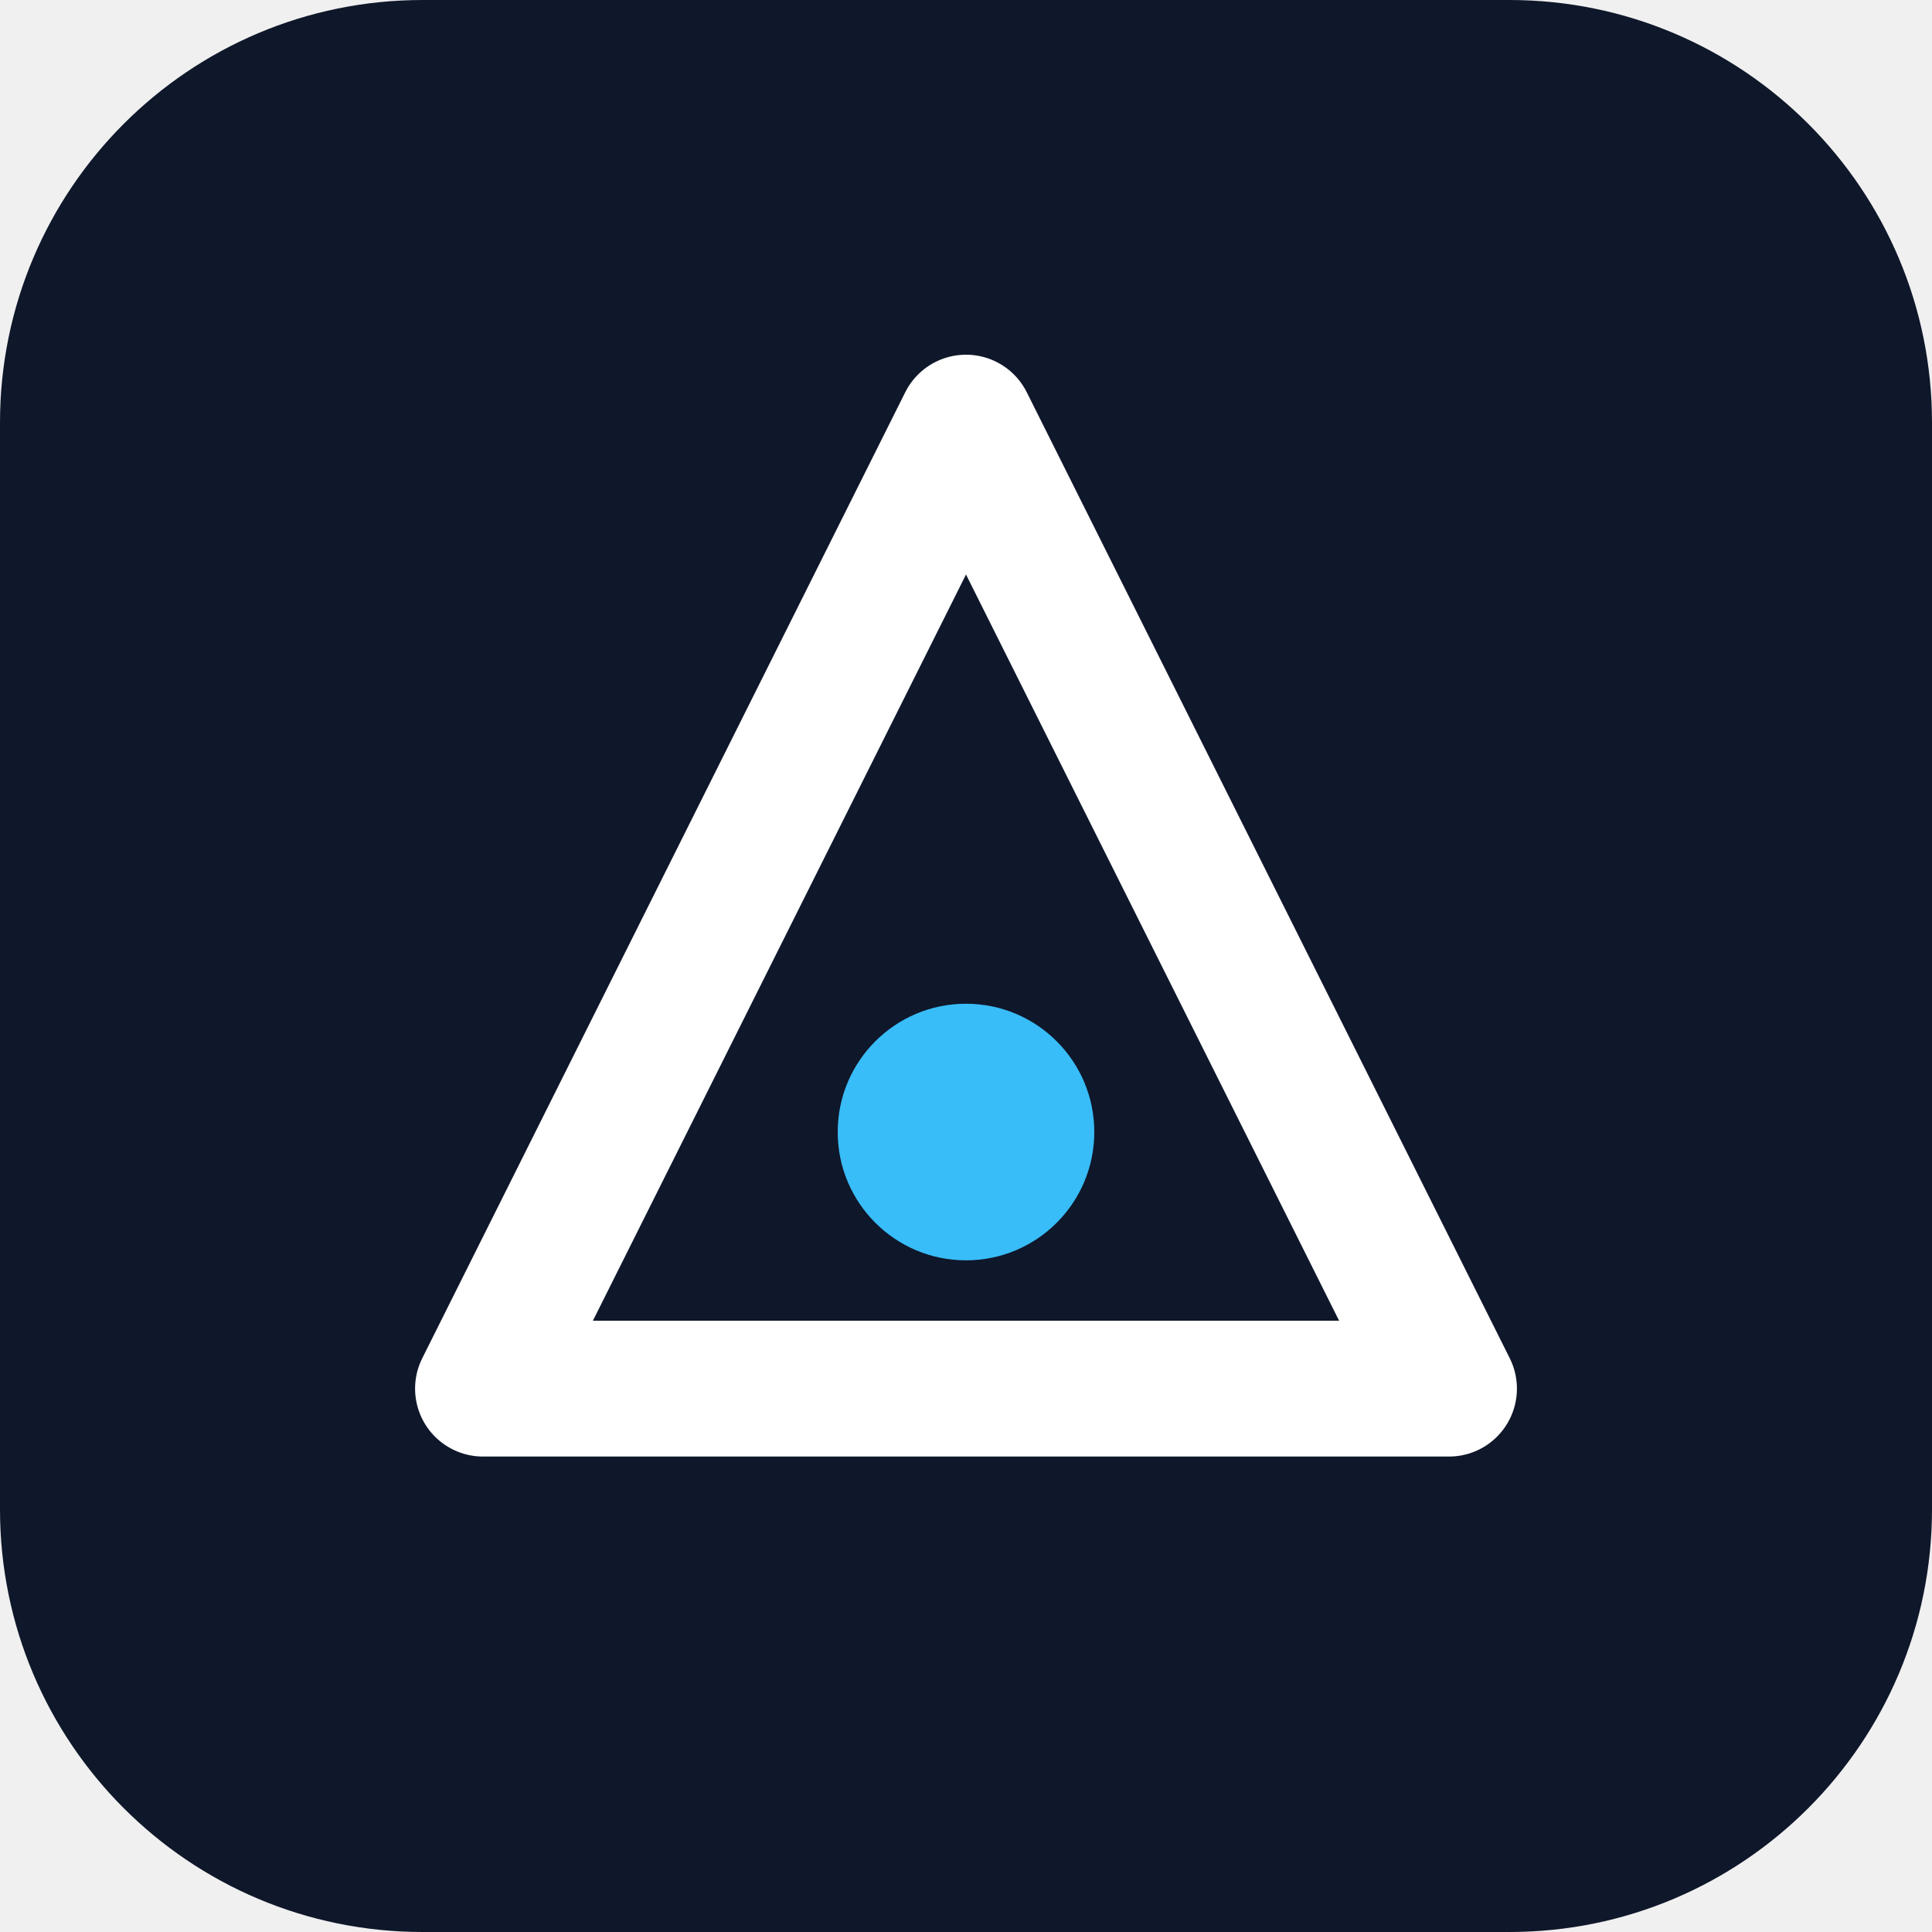
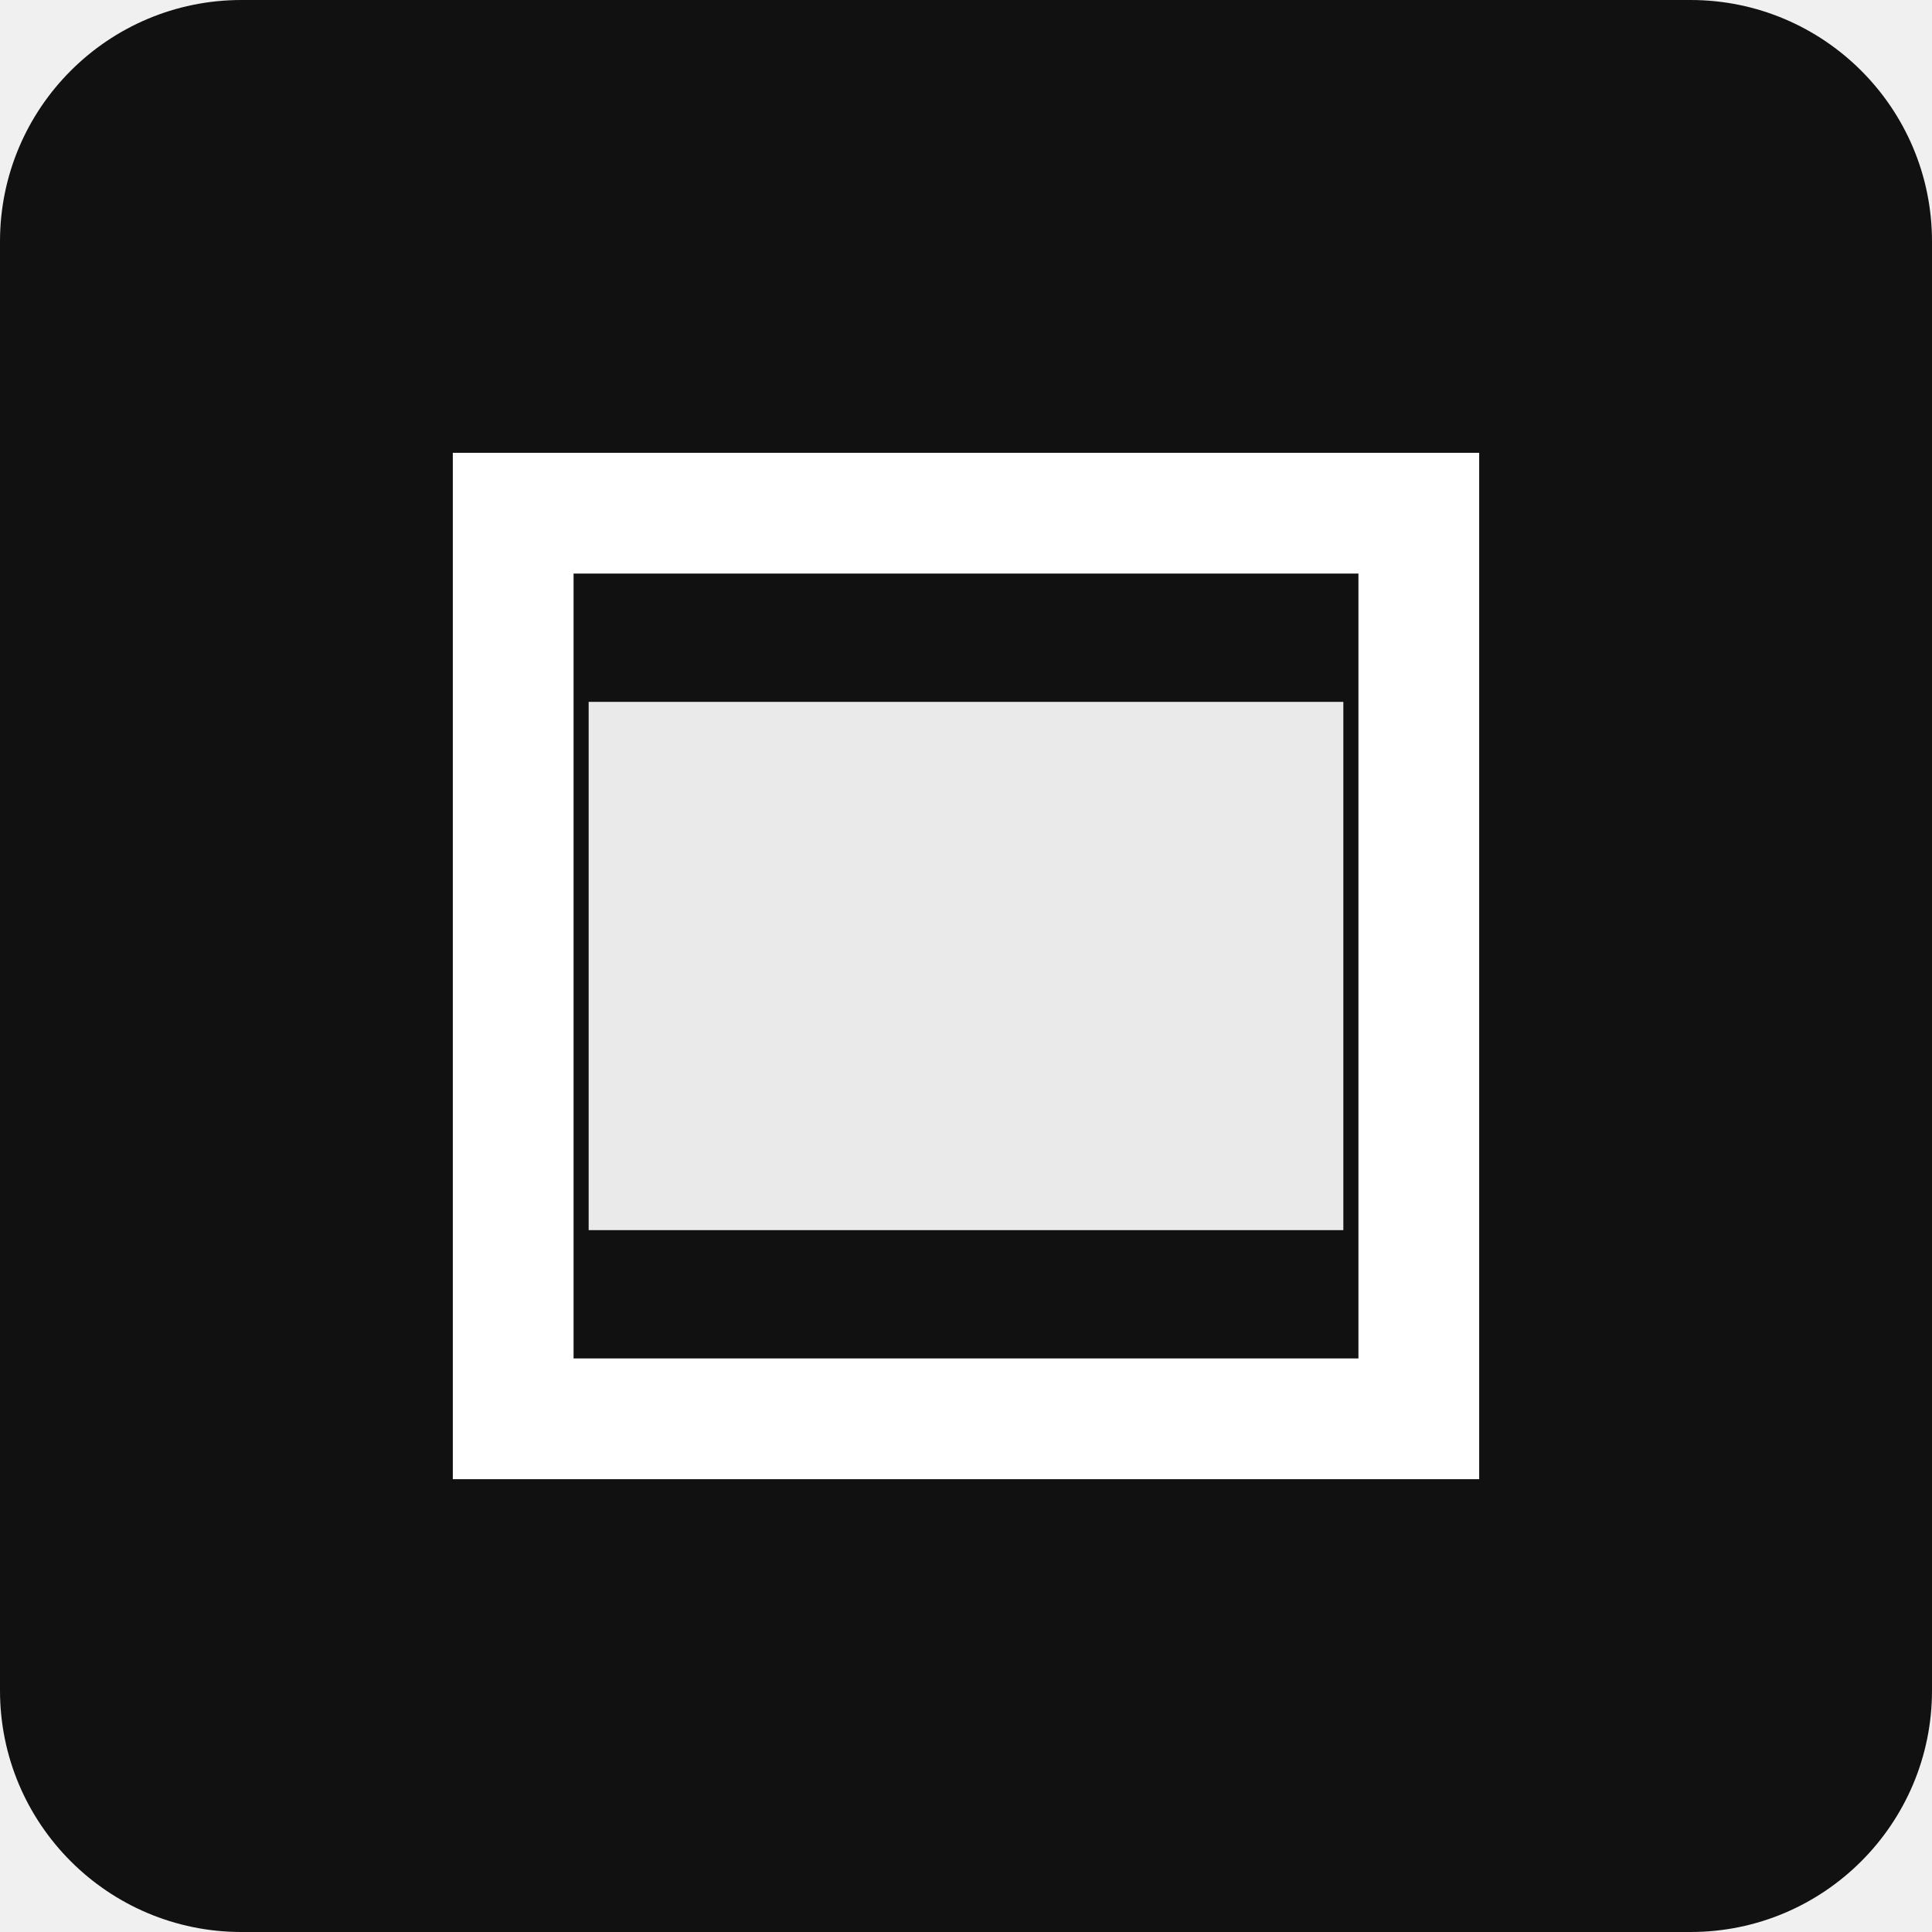
- <svg xmlns="http://www.w3.org/2000/svg" viewBox="0 0 512 512" role="img" aria-label="Brand mark">
-   <rect width="512" height="512" rx="112" fill="#0f172a" />
-   <path d="M256 112 L384 368 H128 Z" fill="none" stroke="#ffffff" stroke-width="36" stroke-linejoin="round" />
-   <circle cx="256" cy="300" r="34" fill="#38bdf8" />
+ <svg xmlns="http://www.w3.org/2000/svg" viewBox="0 0 512 512" fill="none">
+   <rect width="512" height="512" fill="#111111" rx="64" />
+   <path d="M156 186h200v140H156z" fill="#EAEAEA" />
+   <path d="M120 120v272h272V120H120zm240 240H152V152h208v208z" fill="#FFFFFF" />
</svg>
